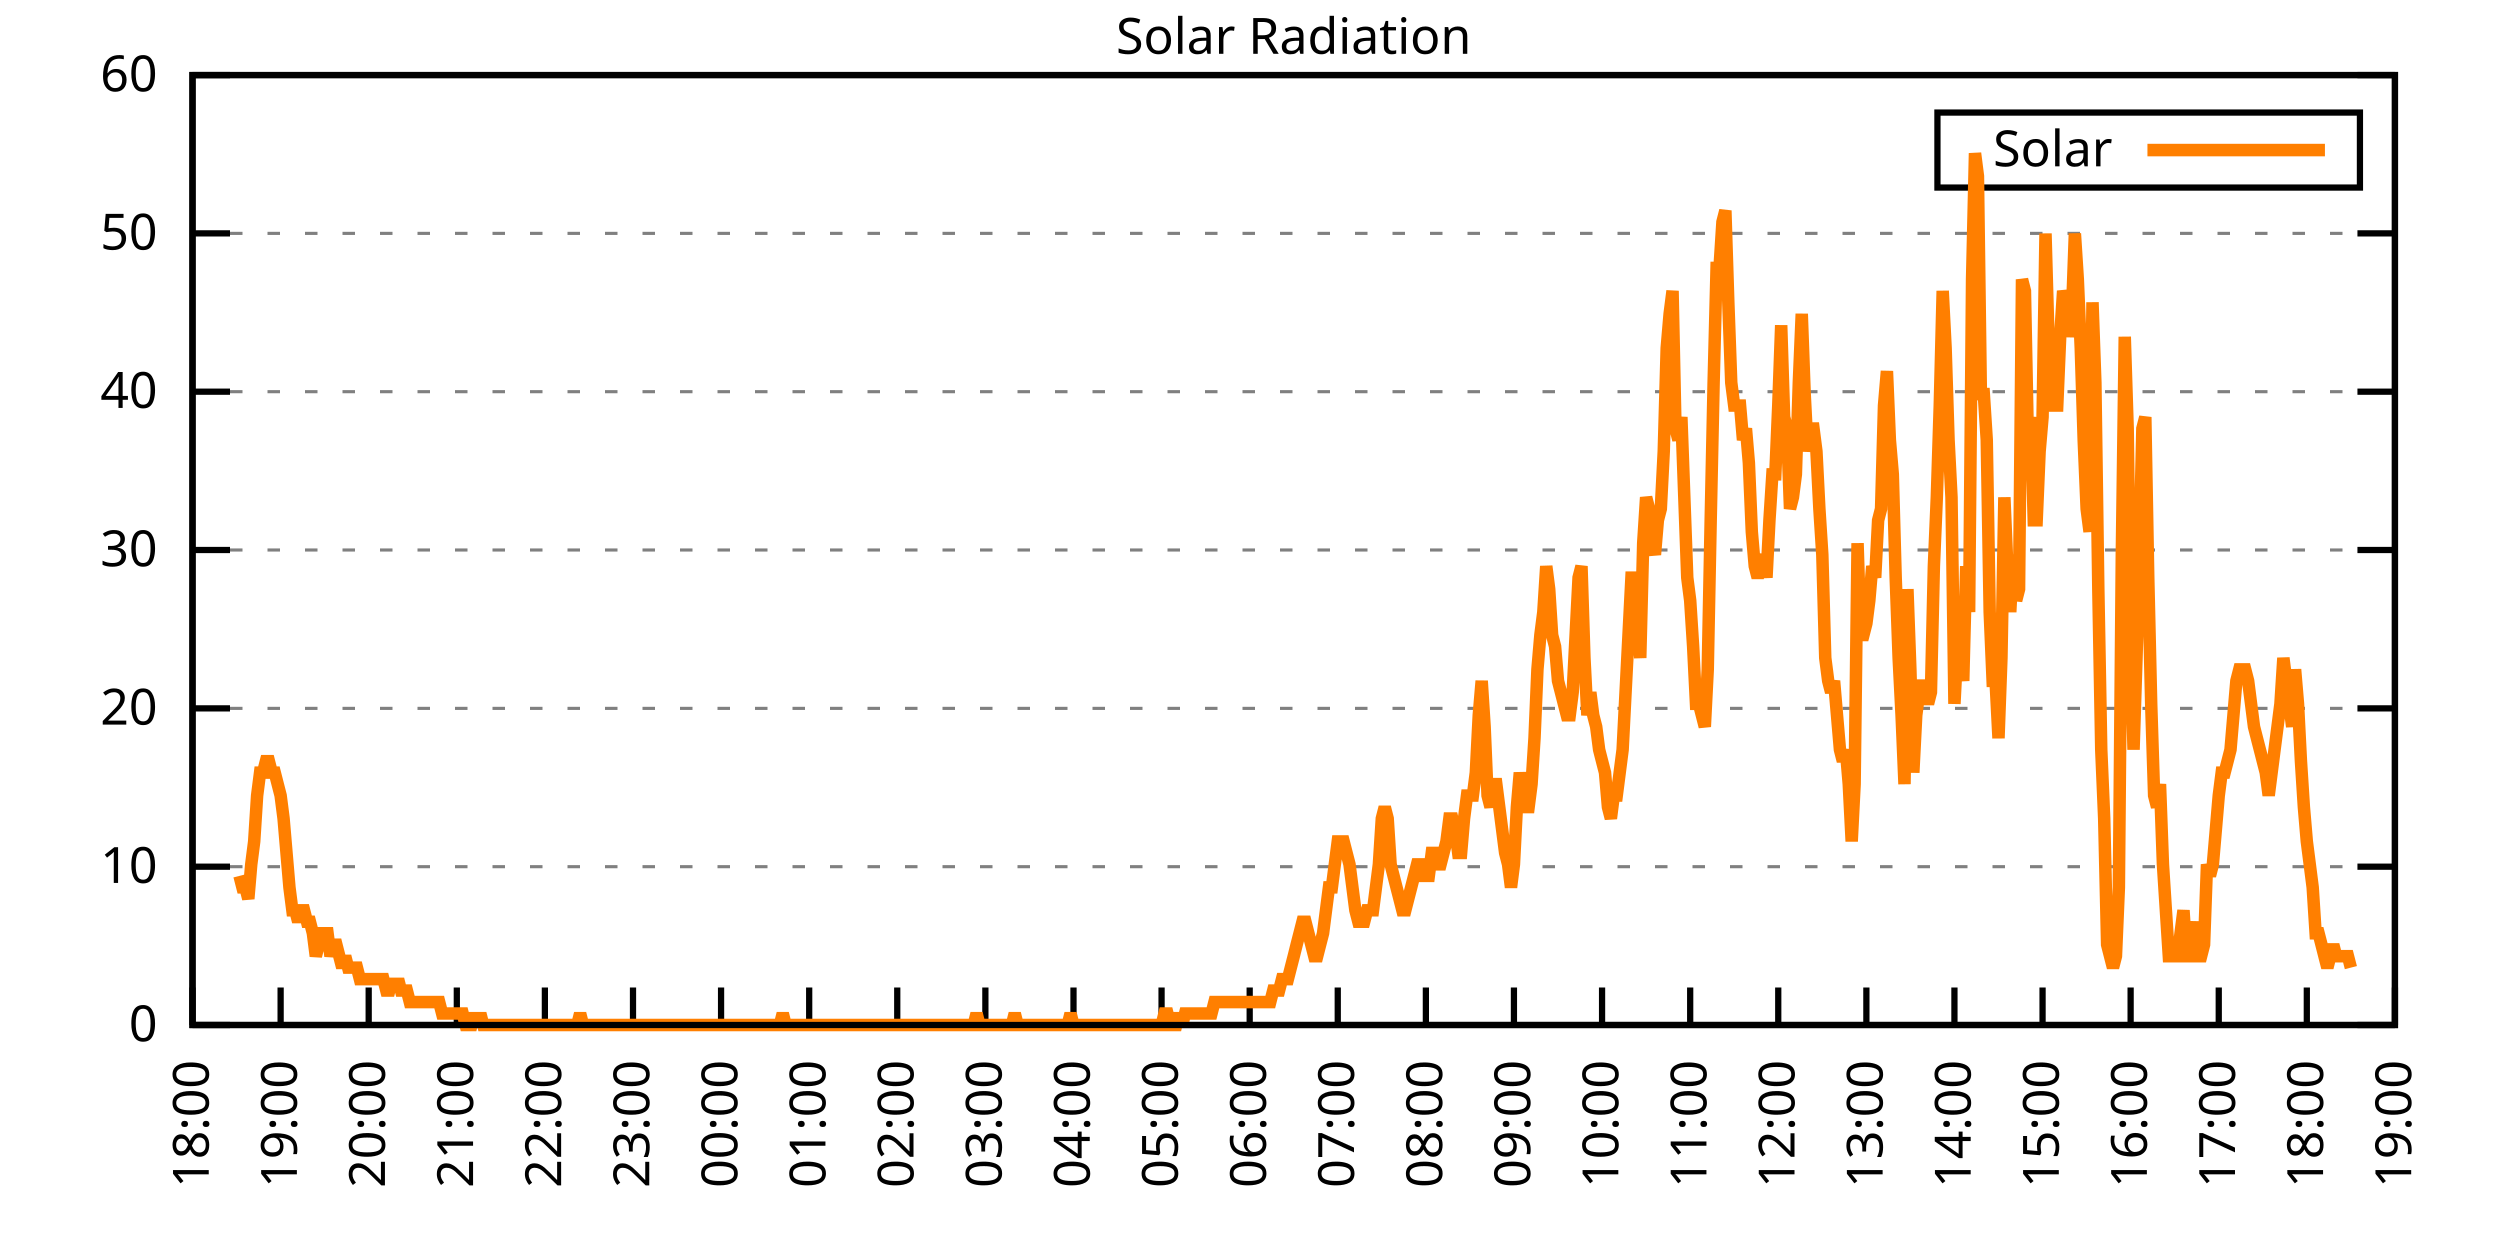
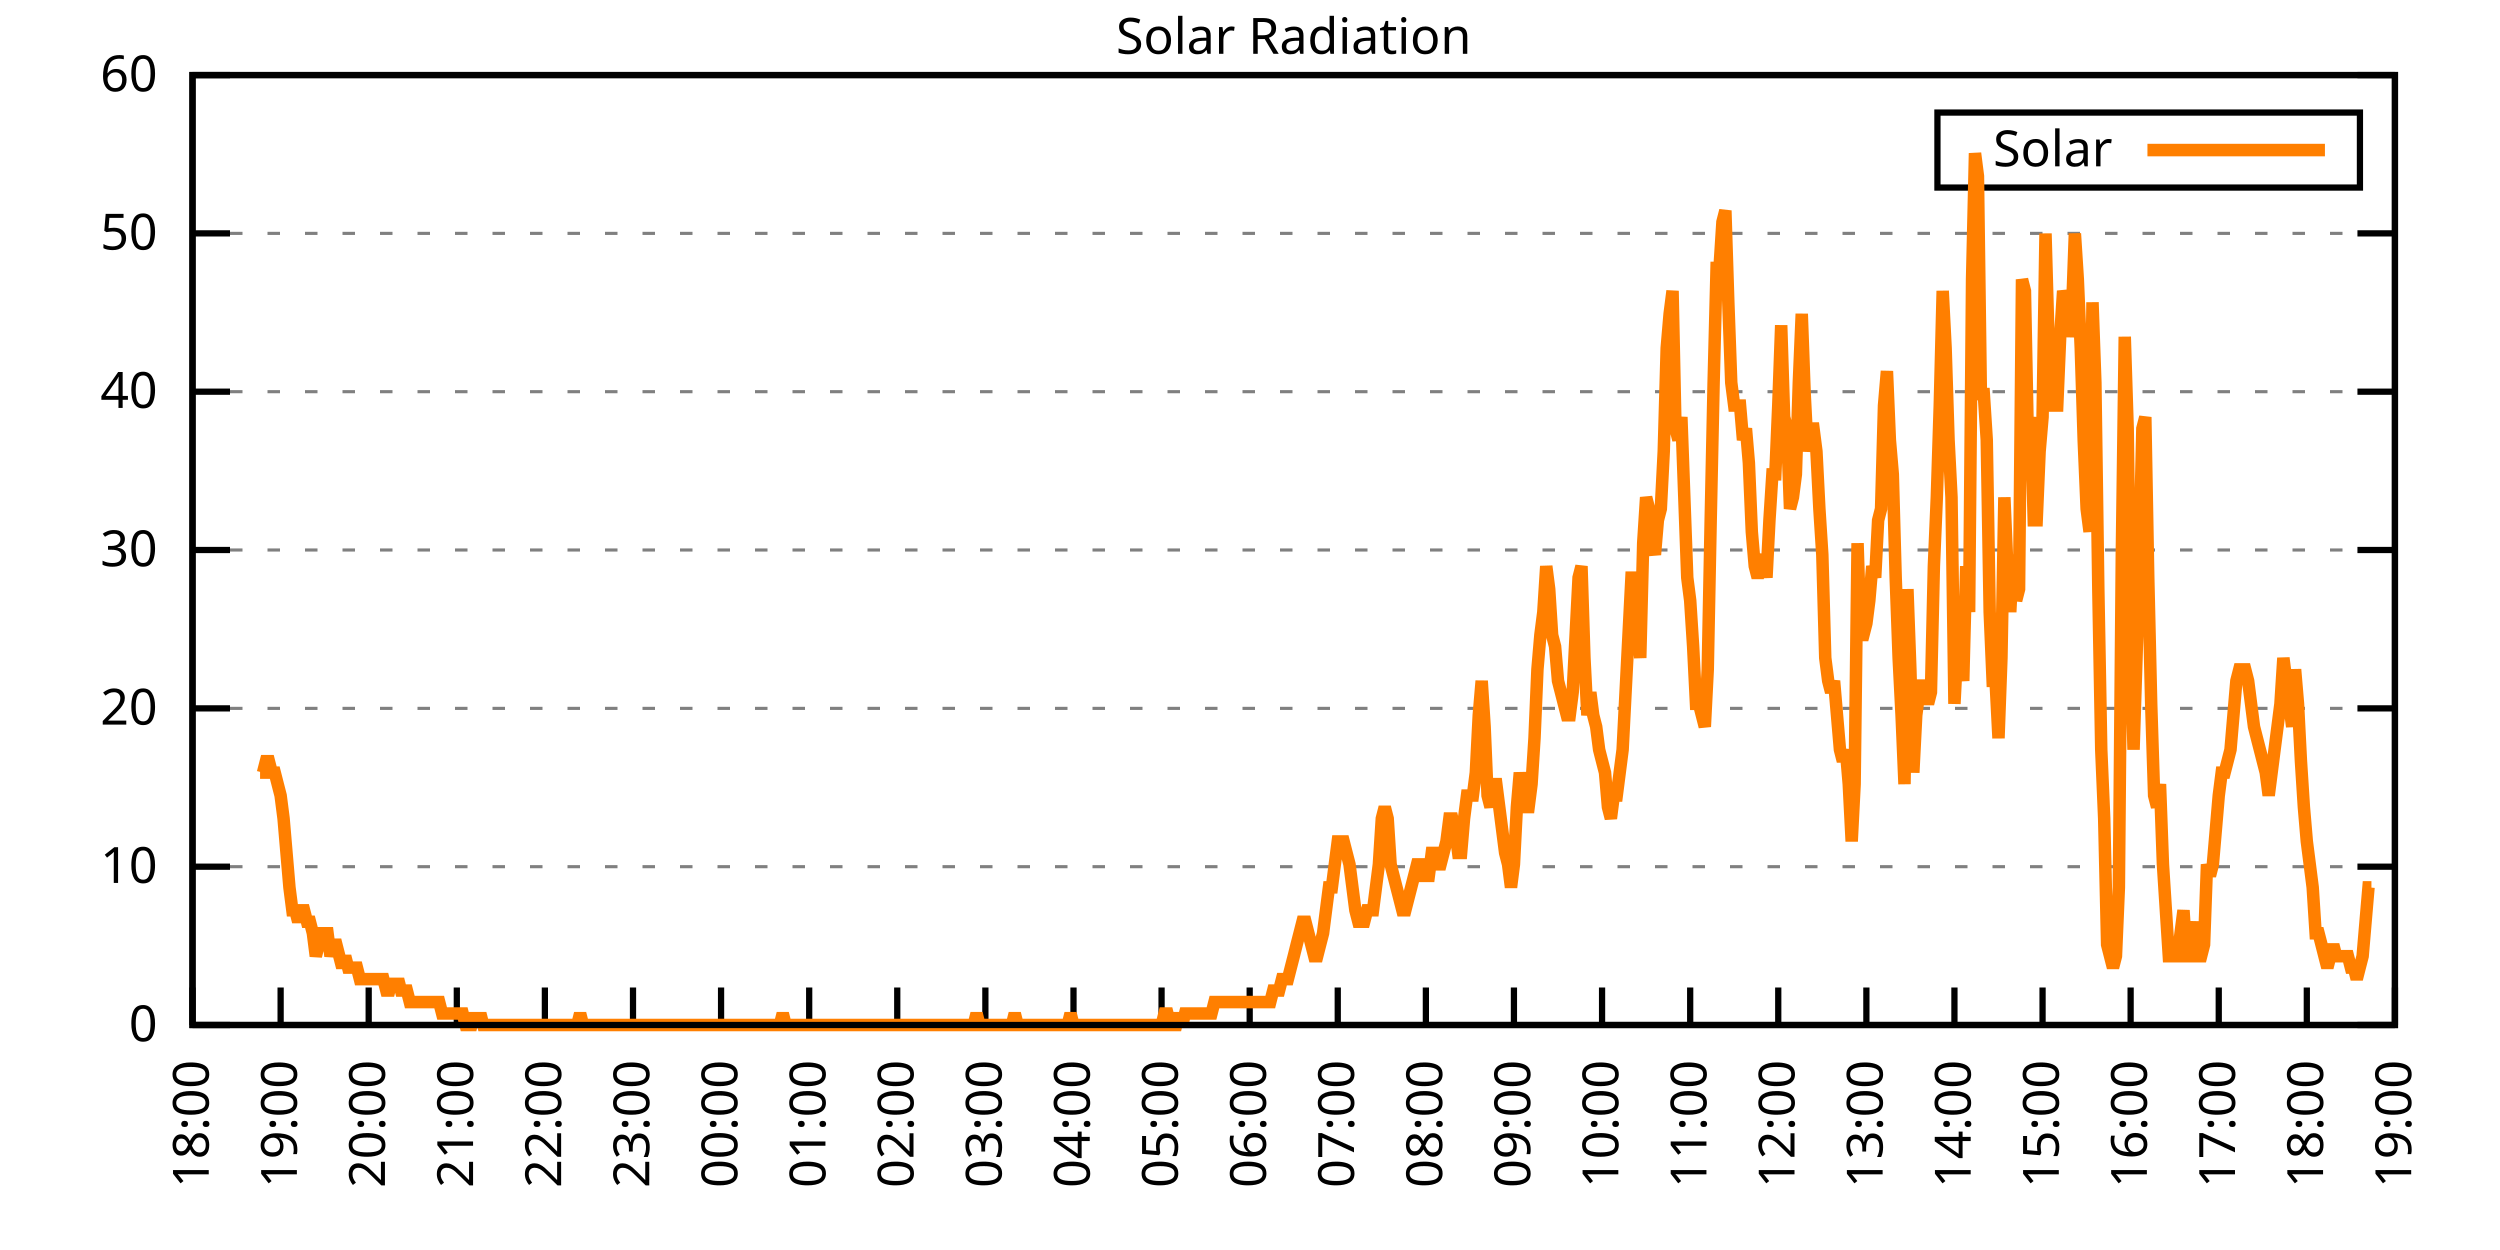
<svg xmlns="http://www.w3.org/2000/svg" xmlns:xlink="http://www.w3.org/1999/xlink" width="400" height="200" viewBox="0 0 400 200">
  <g id="gnuplot_canvas">
    <rect x="0" y="0" width="400" height="200" fill="none" />
    <defs>
      <circle id="gpDot" r="0.5" stroke-width="0.5" stroke="currentColor" />
      <path id="gpPt0" stroke-width="0.333" stroke="currentColor" d="M-1,0 h2 M0,-1 v2" />
      <path id="gpPt1" stroke-width="0.333" stroke="currentColor" d="M-1,-1 L1,1 M1,-1 L-1,1" />
      <path id="gpPt2" stroke-width="0.333" stroke="currentColor" d="M-1,0 L1,0 M0,-1 L0,1 M-1,-1 L1,1 M-1,1 L1,-1" />
      <rect id="gpPt3" stroke-width="0.333" stroke="currentColor" x="-1" y="-1" width="2" height="2" />
      <rect id="gpPt4" stroke-width="0.333" stroke="currentColor" fill="currentColor" x="-1" y="-1" width="2" height="2" />
      <circle id="gpPt5" stroke-width="0.333" stroke="currentColor" cx="0" cy="0" r="1" />
      <use xlink:href="#gpPt5" id="gpPt6" fill="currentColor" stroke="none" />
      <path id="gpPt7" stroke-width="0.333" stroke="currentColor" d="M0,-1.33 L-1.33,0.67 L1.33,0.67 z" />
      <use xlink:href="#gpPt7" id="gpPt8" fill="currentColor" stroke="none" />
      <use xlink:href="#gpPt7" id="gpPt9" stroke="currentColor" transform="rotate(180)" />
      <use xlink:href="#gpPt9" id="gpPt10" fill="currentColor" stroke="none" />
      <use xlink:href="#gpPt3" id="gpPt11" stroke="currentColor" transform="rotate(45)" />
      <use xlink:href="#gpPt11" id="gpPt12" fill="currentColor" stroke="none" />
      <path id="gpPt13" stroke-width="0.333" stroke="currentColor" d="M0,1.330 L1.265,0.411 L0.782,-1.067 L-0.782,-1.076 L-1.265,0.411 z" />
      <use xlink:href="#gpPt13" id="gpPt14" fill="currentColor" stroke="none" />
      <filter id="textbox" filterUnits="objectBoundingBox" x="0" y="0" height="1" width="1">
        <feFlood flood-color="white" flood-opacity="1" result="bgnd" />
        <feComposite in="SourceGraphic" in2="bgnd" operator="atop" />
      </filter>
      <filter id="greybox" filterUnits="objectBoundingBox" x="0" y="0" height="1" width="1">
        <feFlood flood-color="lightgrey" flood-opacity="1" result="grey" />
        <feComposite in="SourceGraphic" in2="grey" operator="atop" />
      </filter>
    </defs>
    <g fill="none" color="white" stroke="currentColor" stroke-width="1.00" stroke-linecap="butt" stroke-linejoin="miter">
</g>
    <g fill="none" color="black" stroke="currentColor" stroke-width="1.00" stroke-linecap="butt" stroke-linejoin="miter">
      <g stroke="none" shape-rendering="crispEdges">
        <polygon fill="rgb(255, 255, 255)" points="30.80,164.00 383.18,164.00 383.18,12.02 30.80,12.02 " />
      </g>
    </g>
    <g fill="none" color="black" stroke="currentColor" stroke-width="1.00" stroke-linecap="butt" stroke-linejoin="miter">
</g>
    <g fill="none" color="black" stroke="black" stroke-width="0.50" stroke-linecap="butt" stroke-linejoin="miter">
</g>
    <g fill="none" color="gray" stroke="currentColor" stroke-width="0.50" stroke-linecap="butt" stroke-linejoin="miter">
      <path stroke="gray" stroke-dasharray="2,4" class="gridline" d="M30.80,164.00 L383.19,164.00  " />
    </g>
    <g fill="none" color="gray" stroke="gray" stroke-width="1.00" stroke-linecap="butt" stroke-linejoin="miter">
</g>
    <g fill="none" color="black" stroke="currentColor" stroke-width="1.00" stroke-linecap="butt" stroke-linejoin="miter">
      <path stroke="black" d="M30.80,164.00 L36.80,164.00 M383.19,164.00 L377.19,164.00  " />
      <g transform="translate(25.20,166.60)" stroke="none" fill="black" font-family="Sans" font-size="8.00" text-anchor="end">
        <text>
          <tspan font-family="Sans"> 0</tspan>
        </text>
      </g>
    </g>
    <g fill="none" color="black" stroke="currentColor" stroke-width="1.00" stroke-linecap="butt" stroke-linejoin="miter">
</g>
    <g fill="none" color="black" stroke="black" stroke-width="0.50" stroke-linecap="butt" stroke-linejoin="miter">
</g>
    <g fill="none" color="gray" stroke="currentColor" stroke-width="0.50" stroke-linecap="butt" stroke-linejoin="miter">
      <path stroke="gray" stroke-dasharray="2,4" class="gridline" d="M30.80,138.67 L383.19,138.67  " />
    </g>
    <g fill="none" color="gray" stroke="gray" stroke-width="1.00" stroke-linecap="butt" stroke-linejoin="miter">
</g>
    <g fill="none" color="black" stroke="currentColor" stroke-width="1.00" stroke-linecap="butt" stroke-linejoin="miter">
      <path stroke="black" d="M30.80,138.67 L36.80,138.67 M383.19,138.67 L377.19,138.67  " />
      <g transform="translate(25.20,141.27)" stroke="none" fill="black" font-family="Sans" font-size="8.00" text-anchor="end">
        <text>
          <tspan font-family="Sans"> 10</tspan>
        </text>
      </g>
    </g>
    <g fill="none" color="black" stroke="currentColor" stroke-width="1.00" stroke-linecap="butt" stroke-linejoin="miter">
</g>
    <g fill="none" color="black" stroke="black" stroke-width="0.50" stroke-linecap="butt" stroke-linejoin="miter">
</g>
    <g fill="none" color="gray" stroke="currentColor" stroke-width="0.50" stroke-linecap="butt" stroke-linejoin="miter">
      <path stroke="gray" stroke-dasharray="2,4" class="gridline" d="M30.80,113.34 L383.19,113.34  " />
    </g>
    <g fill="none" color="gray" stroke="gray" stroke-width="1.00" stroke-linecap="butt" stroke-linejoin="miter">
</g>
    <g fill="none" color="black" stroke="currentColor" stroke-width="1.00" stroke-linecap="butt" stroke-linejoin="miter">
      <path stroke="black" d="M30.80,113.34 L36.80,113.34 M383.19,113.34 L377.19,113.34  " />
      <g transform="translate(25.20,115.94)" stroke="none" fill="black" font-family="Sans" font-size="8.00" text-anchor="end">
        <text>
          <tspan font-family="Sans"> 20</tspan>
        </text>
      </g>
    </g>
    <g fill="none" color="black" stroke="currentColor" stroke-width="1.00" stroke-linecap="butt" stroke-linejoin="miter">
</g>
    <g fill="none" color="black" stroke="black" stroke-width="0.50" stroke-linecap="butt" stroke-linejoin="miter">
</g>
    <g fill="none" color="gray" stroke="currentColor" stroke-width="0.50" stroke-linecap="butt" stroke-linejoin="miter">
      <path stroke="gray" stroke-dasharray="2,4" class="gridline" d="M30.80,88.00 L383.19,88.00  " />
    </g>
    <g fill="none" color="gray" stroke="gray" stroke-width="1.00" stroke-linecap="butt" stroke-linejoin="miter">
</g>
    <g fill="none" color="black" stroke="currentColor" stroke-width="1.00" stroke-linecap="butt" stroke-linejoin="miter">
      <path stroke="black" d="M30.80,88.00 L36.80,88.00 M383.19,88.00 L377.19,88.00  " />
      <g transform="translate(25.20,90.60)" stroke="none" fill="black" font-family="Sans" font-size="8.00" text-anchor="end">
        <text>
          <tspan font-family="Sans"> 30</tspan>
        </text>
      </g>
    </g>
    <g fill="none" color="black" stroke="currentColor" stroke-width="1.00" stroke-linecap="butt" stroke-linejoin="miter">
</g>
    <g fill="none" color="black" stroke="black" stroke-width="0.50" stroke-linecap="butt" stroke-linejoin="miter">
</g>
    <g fill="none" color="gray" stroke="currentColor" stroke-width="0.50" stroke-linecap="butt" stroke-linejoin="miter">
      <path stroke="gray" stroke-dasharray="2,4" class="gridline" d="M30.80,62.67 L383.19,62.67  " />
    </g>
    <g fill="none" color="gray" stroke="gray" stroke-width="1.00" stroke-linecap="butt" stroke-linejoin="miter">
</g>
    <g fill="none" color="black" stroke="currentColor" stroke-width="1.00" stroke-linecap="butt" stroke-linejoin="miter">
      <path stroke="black" d="M30.80,62.67 L36.80,62.67 M383.19,62.67 L377.19,62.67  " />
      <g transform="translate(25.20,65.27)" stroke="none" fill="black" font-family="Sans" font-size="8.00" text-anchor="end">
        <text>
          <tspan font-family="Sans"> 40</tspan>
        </text>
      </g>
    </g>
    <g fill="none" color="black" stroke="currentColor" stroke-width="1.00" stroke-linecap="butt" stroke-linejoin="miter">
</g>
    <g fill="none" color="black" stroke="black" stroke-width="0.50" stroke-linecap="butt" stroke-linejoin="miter">
</g>
    <g fill="none" color="gray" stroke="currentColor" stroke-width="0.50" stroke-linecap="butt" stroke-linejoin="miter">
      <path stroke="gray" stroke-dasharray="2,4" class="gridline" d="M30.80,37.34 L383.19,37.34  " />
    </g>
    <g fill="none" color="gray" stroke="gray" stroke-width="1.00" stroke-linecap="butt" stroke-linejoin="miter">
</g>
    <g fill="none" color="black" stroke="currentColor" stroke-width="1.00" stroke-linecap="butt" stroke-linejoin="miter">
      <path stroke="black" d="M30.80,37.34 L36.80,37.34 M383.19,37.34 L377.19,37.34  " />
      <g transform="translate(25.20,39.94)" stroke="none" fill="black" font-family="Sans" font-size="8.00" text-anchor="end">
        <text>
          <tspan font-family="Sans"> 50</tspan>
        </text>
      </g>
    </g>
    <g fill="none" color="black" stroke="currentColor" stroke-width="1.00" stroke-linecap="butt" stroke-linejoin="miter">
</g>
    <g fill="none" color="black" stroke="black" stroke-width="0.50" stroke-linecap="butt" stroke-linejoin="miter">
</g>
    <g fill="none" color="gray" stroke="currentColor" stroke-width="0.50" stroke-linecap="butt" stroke-linejoin="miter">
      <path stroke="gray" stroke-dasharray="2,4" class="gridline" d="M30.80,12.01 L383.19,12.01  " />
    </g>
    <g fill="none" color="gray" stroke="gray" stroke-width="1.00" stroke-linecap="butt" stroke-linejoin="miter">
</g>
    <g fill="none" color="black" stroke="currentColor" stroke-width="1.00" stroke-linecap="butt" stroke-linejoin="miter">
      <path stroke="black" d="M30.80,12.01 L36.80,12.01 M383.19,12.01 L377.19,12.01  " />
      <g transform="translate(25.20,14.61)" stroke="none" fill="black" font-family="Sans" font-size="8.00" text-anchor="end">
        <text>
          <tspan font-family="Sans"> 60</tspan>
        </text>
      </g>
    </g>
    <g fill="none" color="black" stroke="currentColor" stroke-width="1.00" stroke-linecap="butt" stroke-linejoin="miter">
      <path stroke="black" d="M30.80,164.00 L30.80,158.00  " />
      <g transform="translate(33.40,169.60) rotate(270.00)" stroke="none" fill="black" font-family="Sans" font-size="8.00" text-anchor="end">
        <text>
          <tspan font-family="Sans">18:00</tspan>
        </text>
      </g>
    </g>
    <g fill="none" color="black" stroke="currentColor" stroke-width="1.00" stroke-linecap="butt" stroke-linejoin="miter">
      <path stroke="black" d="M44.90,164.00 L44.90,158.00  " />
      <g transform="translate(47.50,169.60) rotate(270.00)" stroke="none" fill="black" font-family="Sans" font-size="8.00" text-anchor="end">
        <text>
          <tspan font-family="Sans">19:00</tspan>
        </text>
      </g>
    </g>
    <g fill="none" color="black" stroke="currentColor" stroke-width="1.00" stroke-linecap="butt" stroke-linejoin="miter">
      <path stroke="black" d="M58.99,164.00 L58.99,158.00  " />
      <g transform="translate(61.59,169.60) rotate(270.00)" stroke="none" fill="black" font-family="Sans" font-size="8.00" text-anchor="end">
        <text>
          <tspan font-family="Sans">20:00</tspan>
        </text>
      </g>
    </g>
    <g fill="none" color="black" stroke="currentColor" stroke-width="1.00" stroke-linecap="butt" stroke-linejoin="miter">
      <path stroke="black" d="M73.09,164.00 L73.09,158.00  " />
      <g transform="translate(75.69,169.60) rotate(270.00)" stroke="none" fill="black" font-family="Sans" font-size="8.00" text-anchor="end">
        <text>
          <tspan font-family="Sans">21:00</tspan>
        </text>
      </g>
    </g>
    <g fill="none" color="black" stroke="currentColor" stroke-width="1.00" stroke-linecap="butt" stroke-linejoin="miter">
      <path stroke="black" d="M87.18,164.00 L87.18,158.00  " />
      <g transform="translate(89.78,169.60) rotate(270.00)" stroke="none" fill="black" font-family="Sans" font-size="8.00" text-anchor="end">
        <text>
          <tspan font-family="Sans">22:00</tspan>
        </text>
      </g>
    </g>
    <g fill="none" color="black" stroke="currentColor" stroke-width="1.00" stroke-linecap="butt" stroke-linejoin="miter">
      <path stroke="black" d="M101.28,164.00 L101.28,158.00  " />
      <g transform="translate(103.88,169.60) rotate(270.00)" stroke="none" fill="black" font-family="Sans" font-size="8.00" text-anchor="end">
        <text>
          <tspan font-family="Sans">23:00</tspan>
        </text>
      </g>
    </g>
    <g fill="none" color="black" stroke="currentColor" stroke-width="1.00" stroke-linecap="butt" stroke-linejoin="miter">
      <path stroke="black" d="M115.37,164.00 L115.37,158.00  " />
      <g transform="translate(117.97,169.60) rotate(270.00)" stroke="none" fill="black" font-family="Sans" font-size="8.00" text-anchor="end">
        <text>
          <tspan font-family="Sans">00:00</tspan>
        </text>
      </g>
    </g>
    <g fill="none" color="black" stroke="currentColor" stroke-width="1.00" stroke-linecap="butt" stroke-linejoin="miter">
      <path stroke="black" d="M129.47,164.00 L129.47,158.00  " />
      <g transform="translate(132.07,169.60) rotate(270.00)" stroke="none" fill="black" font-family="Sans" font-size="8.00" text-anchor="end">
        <text>
          <tspan font-family="Sans">01:00</tspan>
        </text>
      </g>
    </g>
    <g fill="none" color="black" stroke="currentColor" stroke-width="1.00" stroke-linecap="butt" stroke-linejoin="miter">
      <path stroke="black" d="M143.56,164.00 L143.56,158.00  " />
      <g transform="translate(146.16,169.60) rotate(270.00)" stroke="none" fill="black" font-family="Sans" font-size="8.00" text-anchor="end">
        <text>
          <tspan font-family="Sans">02:00</tspan>
        </text>
      </g>
    </g>
    <g fill="none" color="black" stroke="currentColor" stroke-width="1.00" stroke-linecap="butt" stroke-linejoin="miter">
      <path stroke="black" d="M157.66,164.00 L157.66,158.00  " />
      <g transform="translate(160.26,169.60) rotate(270.00)" stroke="none" fill="black" font-family="Sans" font-size="8.00" text-anchor="end">
        <text>
          <tspan font-family="Sans">03:00</tspan>
        </text>
      </g>
    </g>
    <g fill="none" color="black" stroke="currentColor" stroke-width="1.00" stroke-linecap="butt" stroke-linejoin="miter">
      <path stroke="black" d="M171.76,164.00 L171.76,158.00  " />
      <g transform="translate(174.36,169.60) rotate(270.00)" stroke="none" fill="black" font-family="Sans" font-size="8.00" text-anchor="end">
        <text>
          <tspan font-family="Sans">04:00</tspan>
        </text>
      </g>
    </g>
    <g fill="none" color="black" stroke="currentColor" stroke-width="1.00" stroke-linecap="butt" stroke-linejoin="miter">
      <path stroke="black" d="M185.85,164.00 L185.85,158.00  " />
      <g transform="translate(188.45,169.60) rotate(270.00)" stroke="none" fill="black" font-family="Sans" font-size="8.00" text-anchor="end">
        <text>
          <tspan font-family="Sans">05:00</tspan>
        </text>
      </g>
    </g>
    <g fill="none" color="black" stroke="currentColor" stroke-width="1.00" stroke-linecap="butt" stroke-linejoin="miter">
      <path stroke="black" d="M199.95,164.00 L199.95,158.00  " />
      <g transform="translate(202.55,169.60) rotate(270.00)" stroke="none" fill="black" font-family="Sans" font-size="8.00" text-anchor="end">
        <text>
          <tspan font-family="Sans">06:00</tspan>
        </text>
      </g>
    </g>
    <g fill="none" color="black" stroke="currentColor" stroke-width="1.00" stroke-linecap="butt" stroke-linejoin="miter">
      <path stroke="black" d="M214.04,164.00 L214.04,158.00  " />
      <g transform="translate(216.64,169.60) rotate(270.00)" stroke="none" fill="black" font-family="Sans" font-size="8.00" text-anchor="end">
        <text>
          <tspan font-family="Sans">07:00</tspan>
        </text>
      </g>
    </g>
    <g fill="none" color="black" stroke="currentColor" stroke-width="1.00" stroke-linecap="butt" stroke-linejoin="miter">
      <path stroke="black" d="M228.14,164.00 L228.14,158.00  " />
      <g transform="translate(230.74,169.60) rotate(270.00)" stroke="none" fill="black" font-family="Sans" font-size="8.00" text-anchor="end">
        <text>
          <tspan font-family="Sans">08:00</tspan>
        </text>
      </g>
    </g>
    <g fill="none" color="black" stroke="currentColor" stroke-width="1.00" stroke-linecap="butt" stroke-linejoin="miter">
      <path stroke="black" d="M242.23,164.00 L242.23,158.00  " />
      <g transform="translate(244.83,169.60) rotate(270.00)" stroke="none" fill="black" font-family="Sans" font-size="8.00" text-anchor="end">
        <text>
          <tspan font-family="Sans">09:00</tspan>
        </text>
      </g>
    </g>
    <g fill="none" color="black" stroke="currentColor" stroke-width="1.00" stroke-linecap="butt" stroke-linejoin="miter">
      <path stroke="black" d="M256.33,164.00 L256.33,158.00  " />
      <g transform="translate(258.93,169.60) rotate(270.00)" stroke="none" fill="black" font-family="Sans" font-size="8.00" text-anchor="end">
        <text>
          <tspan font-family="Sans">10:00</tspan>
        </text>
      </g>
    </g>
    <g fill="none" color="black" stroke="currentColor" stroke-width="1.00" stroke-linecap="butt" stroke-linejoin="miter">
      <path stroke="black" d="M270.43,164.00 L270.43,158.00  " />
      <g transform="translate(273.03,169.60) rotate(270.00)" stroke="none" fill="black" font-family="Sans" font-size="8.00" text-anchor="end">
        <text>
          <tspan font-family="Sans">11:00</tspan>
        </text>
      </g>
    </g>
    <g fill="none" color="black" stroke="currentColor" stroke-width="1.00" stroke-linecap="butt" stroke-linejoin="miter">
      <path stroke="black" d="M284.52,164.00 L284.52,158.00  " />
      <g transform="translate(287.12,169.60) rotate(270.00)" stroke="none" fill="black" font-family="Sans" font-size="8.00" text-anchor="end">
        <text>
          <tspan font-family="Sans">12:00</tspan>
        </text>
      </g>
    </g>
    <g fill="none" color="black" stroke="currentColor" stroke-width="1.00" stroke-linecap="butt" stroke-linejoin="miter">
      <path stroke="black" d="M298.62,164.00 L298.62,158.00  " />
      <g transform="translate(301.22,169.60) rotate(270.00)" stroke="none" fill="black" font-family="Sans" font-size="8.00" text-anchor="end">
        <text>
          <tspan font-family="Sans">13:00</tspan>
        </text>
      </g>
    </g>
    <g fill="none" color="black" stroke="currentColor" stroke-width="1.00" stroke-linecap="butt" stroke-linejoin="miter">
      <path stroke="black" d="M312.71,164.00 L312.71,158.00  " />
      <g transform="translate(315.31,169.60) rotate(270.00)" stroke="none" fill="black" font-family="Sans" font-size="8.00" text-anchor="end">
        <text>
          <tspan font-family="Sans">14:00</tspan>
        </text>
      </g>
    </g>
    <g fill="none" color="black" stroke="currentColor" stroke-width="1.00" stroke-linecap="butt" stroke-linejoin="miter">
      <path stroke="black" d="M326.81,164.00 L326.81,158.00  " />
      <g transform="translate(329.41,169.60) rotate(270.00)" stroke="none" fill="black" font-family="Sans" font-size="8.00" text-anchor="end">
        <text>
          <tspan font-family="Sans">15:00</tspan>
        </text>
      </g>
    </g>
    <g fill="none" color="black" stroke="currentColor" stroke-width="1.00" stroke-linecap="butt" stroke-linejoin="miter">
      <path stroke="black" d="M340.90,164.00 L340.90,158.00  " />
      <g transform="translate(343.50,169.60) rotate(270.00)" stroke="none" fill="black" font-family="Sans" font-size="8.00" text-anchor="end">
        <text>
          <tspan font-family="Sans">16:00</tspan>
        </text>
      </g>
    </g>
    <g fill="none" color="black" stroke="currentColor" stroke-width="1.00" stroke-linecap="butt" stroke-linejoin="miter">
      <path stroke="black" d="M355.00,164.00 L355.00,158.00  " />
      <g transform="translate(357.60,169.60) rotate(270.00)" stroke="none" fill="black" font-family="Sans" font-size="8.00" text-anchor="end">
        <text>
          <tspan font-family="Sans">17:00</tspan>
        </text>
      </g>
    </g>
    <g fill="none" color="black" stroke="currentColor" stroke-width="1.00" stroke-linecap="butt" stroke-linejoin="miter">
      <path stroke="black" d="M369.09,164.00 L369.09,158.00  " />
      <g transform="translate(371.69,169.60) rotate(270.00)" stroke="none" fill="black" font-family="Sans" font-size="8.00" text-anchor="end">
        <text>
          <tspan font-family="Sans">18:00</tspan>
        </text>
      </g>
    </g>
    <g fill="none" color="black" stroke="currentColor" stroke-width="1.00" stroke-linecap="butt" stroke-linejoin="miter">
      <path stroke="black" d="M383.19,164.00 L383.19,158.00  " />
      <g transform="translate(385.79,169.60) rotate(270.00)" stroke="none" fill="black" font-family="Sans" font-size="8.00" text-anchor="end">
        <text>
          <tspan font-family="Sans">19:00</tspan>
        </text>
      </g>
    </g>
    <g fill="none" color="black" stroke="currentColor" stroke-width="1.00" stroke-linecap="butt" stroke-linejoin="miter">
</g>
    <g fill="none" color="black" stroke="currentColor" stroke-width="1.00" stroke-linecap="butt" stroke-linejoin="miter">
      <path stroke="black" d="M30.80,12.01 L30.80,164.00 L383.19,164.00 L383.19,12.01 L30.80,12.01 Z  " />
    </g>
    <g fill="none" color="black" stroke="currentColor" stroke-width="1.00" stroke-linecap="butt" stroke-linejoin="miter">
</g>
    <g fill="none" color="black" stroke="currentColor" stroke-width="1.00" stroke-linecap="butt" stroke-linejoin="miter">
      <path stroke="black" d="M309.99,30.01 L309.99,18.01 L377.59,18.01 L377.59,30.01 L309.99,30.01 Z  " />
    </g>
    <g id="Solar_Radiation_plot_1">
      <g fill="none" color="white" stroke="black" stroke-width="2.00" stroke-linecap="butt" stroke-linejoin="miter">
</g>
      <g fill="none" color="black" stroke="currentColor" stroke-width="2.00" stroke-linecap="butt" stroke-linejoin="miter">
        <g transform="translate(337.99,26.61)" stroke="none" fill="black" font-family="Sans" font-size="8.00" text-anchor="end">
          <text>
            <tspan font-family="Sans">Solar</tspan>
          </text>
        </g>
      </g>
      <g fill="none" color="black" stroke="currentColor" stroke-width="2.00" stroke-linecap="butt" stroke-linejoin="miter">
-         <path stroke="rgb(255, 127,   0)" d="M343.59,24.01 L371.99,24.01 M38.32,140.14 L38.79,141.98 L39.26,141.98 L39.73,143.81 L40.20,138.30 L40.67,134.63   L41.14,127.29 L41.61,123.62 L42.08,123.62 L42.55,121.79 L43.02,121.79 L43.49,123.62 L43.96,123.62 L44.43,125.46   L44.90,127.29 L45.37,130.96 L45.84,136.47 L46.31,141.98 L46.78,145.65 L47.24,145.65 L47.71,147.48 L48.18,145.65   L48.65,145.65 L49.12,147.48 L49.59,147.48 L50.06,149.32 L50.53,152.99 L51.00,151.15 L51.47,149.32 L51.94,149.32   L52.41,149.32 L52.88,152.99 L53.35,151.15 L53.82,151.15 L54.29,152.99 L54.76,154.82 L55.23,152.99 L55.70,154.82   L56.17,154.82 L56.64,154.82 L57.11,154.82 L57.58,156.66 L58.05,156.66 L58.52,156.66 L58.99,156.66 L59.46,156.66   L59.93,156.66 L60.40,156.66 L60.87,156.66 L61.34,156.66 L61.81,158.49 L62.28,158.49 L62.75,156.66 L63.22,158.49   L63.69,156.66 L64.16,158.49 L64.63,158.49 L65.10,158.49 L65.57,160.33 L66.04,160.33 L66.51,160.33 L66.98,160.33   L67.45,160.33 L67.92,160.33 L68.39,160.33 L68.86,160.33 L69.33,160.33 L69.80,160.33 L70.27,160.33 L70.74,162.16   L71.21,162.16 L71.68,162.16 L72.15,162.16 L72.62,162.16 L73.09,162.16 L73.56,162.16 L74.03,162.16 L74.50,164.00   L74.97,164.00 L75.44,164.00 L75.91,162.16 L76.38,164.00 L76.85,162.16 L77.32,164.00 L77.79,164.00 L78.26,164.00   L78.73,164.00 L79.19,164.00 L79.66,164.00 L80.13,164.00 L80.60,164.00 L81.07,164.00 L81.54,164.00 L82.01,164.00   L82.48,164.00 L82.95,164.00 L83.42,164.00 L83.89,164.00 L84.36,164.00 L84.83,164.00 L85.30,164.00 L85.77,164.00   L86.24,164.00 L86.71,164.00 L87.18,164.00 L87.65,164.00 L88.12,164.00 L88.59,164.00 L89.06,164.00 L89.53,164.00   L90.00,164.00 L90.47,164.00 L90.94,164.00 L91.41,164.00 L91.88,164.00 L92.35,164.00 L92.82,162.16 L93.29,164.00   L93.76,164.00 L94.23,164.00 L94.70,164.00 L95.17,164.00 L95.64,164.00 L96.11,164.00 L96.58,164.00 L97.05,164.00   L97.52,164.00 L97.99,164.00 L98.46,164.00 L98.93,164.00 L99.40,164.00 L99.87,164.00 L100.34,164.00 L100.81,164.00   L101.28,164.00 L101.75,164.00 L102.22,164.00 L102.69,164.00 L103.16,164.00 L103.63,164.00 L104.10,164.00 L104.57,164.00   L105.04,164.00 L105.51,164.00 L105.98,164.00 L106.45,164.00 L106.92,164.00 L107.39,164.00 L107.86,164.00 L108.33,164.00   L108.80,164.00 L109.27,164.00 L109.74,164.00 L110.21,164.00 L110.68,164.00 L111.14,164.00 L111.61,164.00 L112.08,164.00   L112.55,164.00 L113.02,164.00 L113.49,164.00 L113.96,164.00 L114.43,164.00 L114.90,164.00 L115.37,164.00 L115.84,164.00   L116.31,164.00 L116.78,164.00 L117.25,164.00 L117.72,164.00 L118.19,164.00 L118.66,164.00 L119.13,164.00 L119.60,164.00   L120.07,164.00 L120.54,164.00 L121.01,164.00 L121.48,164.00 L121.95,164.00 L122.42,164.00 L122.89,164.00 L123.36,164.00   L123.83,164.00 L124.30,164.00 L124.77,164.00 L125.24,162.16 L125.71,164.00 L126.18,164.00 L126.65,164.00 L127.12,164.00   L127.59,164.00 L128.06,164.00 L128.53,164.00 L129.00,164.00 L129.47,164.00 L129.94,164.00 L130.41,164.00 L130.88,164.00   L131.35,164.00 L131.82,164.00 L132.29,164.00 L132.76,164.00 L133.23,164.00 L133.70,164.00 L134.17,164.00 L134.64,164.00   L135.11,164.00 L135.58,164.00 L136.05,164.00 L136.52,164.00 L136.99,164.00 L137.46,164.00 L137.93,164.00 L138.40,164.00   L138.87,164.00 L139.34,164.00 L139.81,164.00 L140.28,164.00 L140.75,164.00 L141.22,164.00 L141.69,164.00 L142.16,164.00   L142.63,164.00 L143.09,164.00 L143.56,164.00 L144.03,164.00 L144.50,164.00 L144.97,164.00 L145.44,164.00 L145.91,164.00   L146.38,164.00 L146.85,164.00 L147.32,164.00 L147.79,164.00 L148.26,164.00 L148.73,164.00 L149.20,164.00 L149.67,164.00   L150.14,164.00 L150.61,164.00 L151.08,164.00 L151.55,164.00 L152.02,164.00 L152.49,164.00 L152.96,164.00 L153.43,164.00   L153.90,164.00 L154.37,164.00 L154.84,164.00 L155.31,164.00 L155.78,164.00 L156.25,162.16 L156.72,164.00 L157.19,164.00   L157.66,164.00 L158.13,164.00 L158.60,164.00 L159.07,164.00 L159.54,164.00 L160.01,164.00 L160.48,164.00 L160.95,164.00   L161.42,164.00 L161.89,164.00 L162.36,162.16 L162.83,164.00 L163.30,164.00 L163.77,164.00 L164.24,164.00 L164.71,164.00   L165.18,164.00 L165.65,164.00 L166.12,164.00 L166.59,164.00 L167.06,164.00 L167.53,164.00 L168.00,164.00 L168.47,164.00   L168.94,164.00 L169.41,164.00 L169.88,164.00 L170.35,164.00 L170.82,164.00 L171.29,162.16 L171.76,164.00 L172.23,164.00   L172.70,164.00 L173.17,164.00 L173.64,164.00 L174.11,164.00 L174.58,164.00 L175.04,164.00 L175.51,164.00 L175.98,164.00   L176.45,164.00 L176.92,164.00 L177.39,164.00 L177.86,164.00 L178.33,164.00 L178.80,164.00 L179.27,164.00 L179.74,164.00   L180.21,164.00 L180.68,164.00 L181.15,164.00 L181.62,164.00 L182.09,164.00 L182.56,164.00 L183.03,164.00 L183.50,164.00   L183.97,164.00 L184.44,164.00 L184.91,164.00 L185.38,164.00 L185.85,164.00 L186.32,162.16 L186.79,162.16 L187.26,164.00   L187.73,164.00 L188.20,164.00 L188.67,162.16 L189.14,164.00 L189.61,162.16 L190.08,162.16 L190.55,162.16 L191.02,162.16   L191.49,162.16 L191.96,162.16 L192.43,162.16 L192.90,162.16 L193.37,162.16 L193.84,162.16 L194.31,160.33 L194.78,160.33   L195.25,160.33 L195.72,160.33 L196.19,160.33 L196.66,160.33 L197.13,160.33 L197.60,160.33 L198.07,160.33 L198.54,160.33   L199.01,160.33 L199.48,160.33 L199.95,160.33 L200.42,160.33 L200.89,160.33 L201.36,160.33 L201.83,160.33 L202.30,160.33   L202.77,160.33 L203.24,160.33 L203.71,158.49 L204.18,158.49 L204.65,158.49 L205.12,156.66 L205.59,156.66 L206.06,156.66   L206.53,154.82 L207.00,152.99 L207.46,151.15 L207.93,149.32 L208.40,147.48 L208.87,147.48 L209.34,149.32 L209.81,151.15   L210.28,152.99 L210.75,152.99 L211.22,151.15 L211.69,149.32 L212.16,145.65 L212.63,141.98 L213.10,141.98 L213.57,138.30   L214.04,134.63 L214.51,134.63 L214.98,134.63 L215.45,136.47 L215.92,138.30 L216.39,141.98 L216.86,145.65 L217.33,147.48   L217.80,147.48 L218.27,147.48 L218.74,145.65 L219.21,145.65 L219.68,145.65 L220.15,141.98 L220.62,138.30 L221.09,130.96   L221.56,129.13 L222.03,130.96 L222.50,138.30 L222.97,140.14 L223.44,141.98 L223.91,143.81 L224.38,145.65 L224.85,145.65   L225.32,143.81 L225.79,141.98 L226.26,140.14 L226.73,138.30 L227.20,138.30 L227.67,140.14 L228.14,140.14 L228.61,140.14   L229.08,136.47 L229.55,136.47 L230.02,138.30 L230.49,138.30 L230.96,136.47 L231.43,134.63 L231.90,130.96 L232.37,130.96   L232.84,132.80 L233.31,136.47 L233.78,136.47 L234.25,130.96 L234.72,127.29 L235.19,127.29 L235.66,127.29 L236.13,123.62   L236.60,114.44 L237.07,108.94 L237.54,116.28 L238.01,127.29 L238.48,129.13 L238.95,125.46 L239.41,125.46 L239.88,129.13   L240.35,132.80 L240.82,136.47 L241.29,138.30 L241.76,141.98 L242.23,138.30 L242.70,129.13 L243.17,123.62 L243.64,127.29   L244.11,129.13 L244.58,129.13 L245.05,125.46 L245.52,118.12 L245.99,107.10 L246.46,101.60 L246.93,97.93 L247.40,90.59   L247.87,94.26 L248.34,101.60 L248.81,103.43 L249.28,108.94 L249.75,110.77 L250.22,112.61 L250.69,114.44 L251.16,114.44   L251.63,110.77 L252.10,101.60 L252.57,92.42 L253.04,90.59 L253.51,105.27 L253.98,114.44 L254.45,110.77 L254.92,114.44   L255.39,116.28 L255.86,119.95 L256.33,121.79 L256.80,123.62 L257.27,129.13 L257.74,130.96 L258.21,127.29 L258.68,127.29   L259.15,123.62 L259.62,119.95 L260.09,110.77 L260.56,101.60 L261.03,92.42 L261.50,92.42 L261.97,99.76 L262.44,105.27   L262.91,86.91 L263.38,79.57 L263.85,81.41 L264.32,86.91 L264.79,88.75 L265.26,83.24 L265.73,81.41 L266.20,72.23   L266.67,55.71 L267.14,50.21 L267.61,46.54 L268.08,68.56 L268.55,70.40 L269.02,66.73 L269.49,79.57 L269.96,92.42   L270.43,96.09 L270.90,103.43 L271.36,112.61 L271.83,112.61 L272.30,114.44 L272.77,116.28 L273.24,107.10 L273.71,83.24   L274.18,61.22 L274.65,42.87 L275.12,42.87 L275.59,35.52 L276.06,33.69 L276.53,48.37 L277.00,61.22 L277.47,64.89   L277.94,64.89 L278.41,64.89 L278.88,70.40 L279.35,68.56 L279.82,74.07 L280.29,85.08 L280.76,90.59 L281.23,92.42   L281.70,90.59 L282.17,88.75 L282.64,92.42 L283.11,83.24 L283.58,75.90 L284.05,75.90 L284.52,64.89 L284.99,52.04   L285.46,66.73 L285.93,68.56 L286.40,81.41 L286.87,79.57 L287.34,75.90 L287.81,61.22 L288.28,50.21 L288.75,63.05   L289.22,72.23 L289.69,68.56 L290.16,68.56 L290.63,72.23 L291.10,81.41 L291.57,88.75 L292.04,105.27 L292.51,108.94   L292.98,110.77 L293.45,108.94 L293.92,114.44 L294.39,119.95 L294.86,121.79 L295.33,119.95 L295.80,125.46 L296.27,134.63   L296.74,125.46 L297.21,86.91 L297.68,101.60 L298.15,101.60 L298.62,99.76 L299.09,96.09 L299.56,90.59 L300.03,92.42   L300.50,83.24 L300.97,81.41 L301.44,64.89 L301.91,59.38 L302.38,70.40 L302.85,75.90 L303.31,92.42 L303.78,105.27   L304.25,114.44 L304.72,125.46 L305.19,94.26 L305.66,107.10 L306.13,123.62 L306.60,114.44 L307.07,110.77 L307.54,108.94   L308.01,110.77 L308.48,112.61 L308.95,110.77 L309.42,90.59 L309.89,79.57 L310.36,64.89 L310.83,46.54 L311.30,55.71   L311.77,70.40 L312.24,79.57 L312.71,112.61 L313.18,103.43 L313.65,105.27 L314.12,108.94 L314.59,90.59 L315.06,97.93   L315.53,44.70 L316.00,24.51 L316.47,28.18 L316.94,63.05 L317.41,63.05 L317.88,70.40 L318.35,97.93 L318.82,108.94   L319.29,108.94 L319.76,118.12 L320.23,105.27 L320.70,79.57 L321.17,90.59 L321.64,97.93 L322.11,88.75 L322.58,96.09   L323.05,94.26 L323.52,44.70 L323.99,46.54 L324.46,70.40 L324.93,66.73 L325.40,83.24 L325.87,83.24 L326.34,72.23   L326.81,66.73 L327.28,37.36 L327.75,53.88 L328.22,64.89 L328.69,64.89 L329.16,64.89 L329.63,53.88 L330.10,46.54   L330.57,48.37 L331.04,53.88 L331.51,50.21 L331.98,37.36 L332.45,44.70 L332.92,55.71 L333.39,70.40 L333.86,81.41   L334.33,85.08 L334.80,48.37 L335.26,61.22 L335.73,94.26 L336.20,119.95 L336.67,130.96 L337.14,151.15 L337.61,152.99   L338.08,154.82 L338.55,152.99 L339.02,141.98 L339.49,88.75 L339.96,53.88 L340.43,68.56 L340.90,103.43 L341.37,119.95   L341.84,105.27 L342.31,88.75 L342.78,68.56 L343.25,66.73 L343.72,92.42 L344.19,112.61 L344.66,127.29 L345.13,129.13   L345.60,125.46 L346.07,138.30 L346.54,145.65 L347.01,152.99 L347.48,152.99 L347.95,152.99 L348.42,152.99 L348.89,149.32   L349.36,145.65 L349.83,152.99 L350.30,152.99 L350.77,151.15 L351.24,147.48 L351.71,152.99 L352.18,152.99 L352.65,151.15   L353.12,138.30 L353.59,140.14 L354.06,138.30 L354.53,132.80 L355.00,127.29 L355.47,123.62 L355.94,123.62 L356.41,121.79   L356.88,119.95 L357.35,114.44 L357.82,108.94 L358.29,107.10 L358.76,107.10 L359.23,107.10 L359.70,108.94 L360.17,112.61   L360.64,116.28 L361.11,118.12 L361.58,119.95 L362.05,121.79 L362.52,123.62 L362.99,127.29 L363.46,123.62 L363.93,119.95   L364.40,116.28 L364.87,112.61 L365.34,105.27 L365.81,108.94 L366.28,112.61 L366.75,116.28 L367.21,107.10 L367.68,112.61   L368.15,121.79 L368.62,129.13 L369.09,134.63 L369.56,138.30 L370.03,141.98 L370.50,149.32 L370.97,149.32 L371.44,151.15   L371.91,152.99 L372.38,154.82 L372.85,152.99 L373.32,151.15 L373.79,152.99 L374.26,152.99 L374.73,152.99 L375.20,152.99   L375.67,152.99 L376.14,154.82  " />
+         <path stroke="rgb(255, 127,   0)" d="M343.59,24.01 L371.99,24.01 M41.61,123.62 L42.08,123.62 L42.55,121.79 L43.02,121.79 L43.49,123.62 L43.96,123.62   L44.43,125.46 L44.90,127.29 L45.37,130.96 L45.84,136.47 L46.31,141.98 L46.78,145.65 L47.24,145.65 L47.71,147.48   L48.18,145.65 L48.65,145.65 L49.12,147.48 L49.59,147.48 L50.06,149.32 L50.53,152.99 L51.00,151.15 L51.47,149.32   L51.94,149.32 L52.41,149.32 L52.88,152.99 L53.35,151.15 L53.82,151.15 L54.29,152.99 L54.76,154.82 L55.23,152.99   L55.70,154.82 L56.17,154.82 L56.64,154.82 L57.11,154.82 L57.58,156.66 L58.05,156.66 L58.52,156.66 L58.99,156.66   L59.46,156.66 L59.93,156.66 L60.40,156.66 L60.87,156.66 L61.34,156.66 L61.81,158.49 L62.28,158.49 L62.75,156.66   L63.22,158.49 L63.69,156.66 L64.16,158.49 L64.63,158.49 L65.10,158.49 L65.57,160.33 L66.04,160.33 L66.51,160.33   L66.98,160.33 L67.45,160.33 L67.92,160.33 L68.39,160.33 L68.86,160.33 L69.33,160.33 L69.80,160.33 L70.27,160.33   L70.74,162.16 L71.21,162.16 L71.68,162.16 L72.15,162.16 L72.62,162.16 L73.09,162.16 L73.56,162.16 L74.03,162.16   L74.50,164.00 L74.97,164.00 L75.44,164.00 L75.91,162.16 L76.38,164.00 L76.85,162.16 L77.32,164.00 L77.79,164.00   L78.26,164.00 L78.73,164.00 L79.19,164.00 L79.66,164.00 L80.13,164.00 L80.60,164.00 L81.07,164.00 L81.54,164.00   L82.01,164.00 L82.48,164.00 L82.95,164.00 L83.42,164.00 L83.89,164.00 L84.36,164.00 L84.83,164.00 L85.30,164.00   L85.77,164.00 L86.24,164.00 L86.71,164.00 L87.18,164.00 L87.65,164.00 L88.12,164.00 L88.59,164.00 L89.06,164.00   L89.53,164.00 L90.00,164.00 L90.47,164.00 L90.94,164.00 L91.41,164.00 L91.88,164.00 L92.35,164.00 L92.82,162.16   L93.29,164.00 L93.76,164.00 L94.23,164.00 L94.70,164.00 L95.17,164.00 L95.64,164.00 L96.11,164.00 L96.58,164.00   L97.05,164.00 L97.52,164.00 L97.99,164.00 L98.46,164.00 L98.93,164.00 L99.40,164.00 L99.87,164.00 L100.34,164.00   L100.81,164.00 L101.28,164.00 L101.75,164.00 L102.22,164.00 L102.69,164.00 L103.16,164.00 L103.63,164.00 L104.10,164.00   L104.57,164.00 L105.04,164.00 L105.51,164.00 L105.98,164.00 L106.45,164.00 L106.92,164.00 L107.39,164.00 L107.86,164.00   L108.33,164.00 L108.80,164.00 L109.27,164.00 L109.74,164.00 L110.21,164.00 L110.68,164.00 L111.14,164.00 L111.61,164.00   L112.08,164.00 L112.55,164.00 L113.02,164.00 L113.49,164.00 L113.96,164.00 L114.43,164.00 L114.90,164.00 L115.37,164.00   L115.84,164.00 L116.31,164.00 L116.78,164.00 L117.25,164.00 L117.72,164.00 L118.19,164.00 L118.66,164.00 L119.13,164.00   L119.60,164.00 L120.07,164.00 L120.54,164.00 L121.01,164.00 L121.48,164.00 L121.95,164.00 L122.42,164.00 L122.89,164.00   L123.36,164.00 L123.83,164.00 L124.30,164.00 L124.77,164.00 L125.24,162.16 L125.71,164.00 L126.18,164.00 L126.65,164.00   L127.12,164.00 L127.59,164.00 L128.06,164.00 L128.53,164.00 L129.00,164.00 L129.47,164.00 L129.94,164.00 L130.41,164.00   L130.88,164.00 L131.35,164.00 L131.82,164.00 L132.29,164.00 L132.76,164.00 L133.23,164.00 L133.70,164.00 L134.17,164.00   L134.64,164.00 L135.11,164.00 L135.58,164.00 L136.05,164.00 L136.52,164.00 L136.99,164.00 L137.46,164.00 L137.93,164.00   L138.40,164.00 L138.87,164.00 L139.34,164.00 L139.81,164.00 L140.28,164.00 L140.75,164.00 L141.22,164.00 L141.69,164.00   L142.16,164.00 L142.63,164.00 L143.09,164.00 L143.56,164.00 L144.03,164.00 L144.50,164.00 L144.97,164.00 L145.44,164.00   L145.91,164.00 L146.38,164.00 L146.85,164.00 L147.32,164.00 L147.79,164.00 L148.26,164.00 L148.73,164.00 L149.20,164.00   L149.67,164.00 L150.14,164.00 L150.61,164.00 L151.08,164.00 L151.55,164.00 L152.02,164.00 L152.49,164.00 L152.96,164.00   L153.43,164.00 L153.90,164.00 L154.37,164.00 L154.84,164.00 L155.31,164.00 L155.78,164.00 L156.25,162.16 L156.72,164.00   L157.19,164.00 L157.66,164.00 L158.13,164.00 L158.60,164.00 L159.07,164.00 L159.54,164.00 L160.01,164.00 L160.48,164.00   L160.95,164.00 L161.42,164.00 L161.89,164.00 L162.36,162.16 L162.83,164.00 L163.30,164.00 L163.77,164.00 L164.24,164.00   L164.71,164.00 L165.18,164.00 L165.65,164.00 L166.12,164.00 L166.59,164.00 L167.06,164.00 L167.53,164.00 L168.00,164.00   L168.47,164.00 L168.94,164.00 L169.41,164.00 L169.88,164.00 L170.35,164.00 L170.82,164.00 L171.29,162.16 L171.76,164.00   L172.23,164.00 L172.70,164.00 L173.17,164.00 L173.64,164.00 L174.11,164.00 L174.58,164.00 L175.04,164.00 L175.51,164.00   L175.98,164.00 L176.45,164.00 L176.92,164.00 L177.39,164.00 L177.86,164.00 L178.33,164.00 L178.80,164.00 L179.27,164.00   L179.74,164.00 L180.21,164.00 L180.68,164.00 L181.15,164.00 L181.62,164.00 L182.09,164.00 L182.56,164.00 L183.03,164.00   L183.50,164.00 L183.97,164.00 L184.44,164.00 L184.91,164.00 L185.38,164.00 L185.85,164.00 L186.32,162.16 L186.79,162.16   L187.26,164.00 L187.73,164.00 L188.20,164.00 L188.67,162.16 L189.14,164.00 L189.61,162.16 L190.08,162.16 L190.55,162.16   L191.02,162.16 L191.49,162.16 L191.96,162.16 L192.43,162.16 L192.90,162.16 L193.37,162.16 L193.84,162.16 L194.31,160.33   L194.78,160.33 L195.25,160.33 L195.72,160.33 L196.19,160.33 L196.66,160.33 L197.13,160.33 L197.60,160.33 L198.07,160.33   L198.54,160.33 L199.01,160.33 L199.48,160.33 L199.95,160.33 L200.42,160.33 L200.89,160.33 L201.36,160.33 L201.83,160.33   L202.30,160.33 L202.77,160.33 L203.24,160.33 L203.71,158.49 L204.18,158.49 L204.65,158.49 L205.12,156.66 L205.59,156.66   L206.06,156.66 L206.53,154.82 L207.00,152.99 L207.46,151.15 L207.93,149.32 L208.40,147.48 L208.87,147.48 L209.34,149.32   L209.81,151.15 L210.28,152.99 L210.75,152.99 L211.22,151.15 L211.69,149.32 L212.16,145.65 L212.63,141.98 L213.10,141.98   L213.57,138.30 L214.04,134.63 L214.51,134.63 L214.98,134.63 L215.45,136.47 L215.92,138.30 L216.39,141.98 L216.86,145.65   L217.33,147.48 L217.80,147.48 L218.27,147.48 L218.74,145.65 L219.21,145.65 L219.68,145.65 L220.15,141.98 L220.62,138.30   L221.09,130.96 L221.56,129.13 L222.03,130.96 L222.50,138.30 L222.97,140.14 L223.44,141.98 L223.91,143.81 L224.38,145.65   L224.85,145.65 L225.32,143.81 L225.79,141.98 L226.26,140.14 L226.73,138.30 L227.20,138.30 L227.67,140.14 L228.14,140.14   L228.61,140.14 L229.08,136.47 L229.55,136.47 L230.02,138.30 L230.49,138.30 L230.96,136.47 L231.43,134.63 L231.90,130.96   L232.37,130.96 L232.84,132.80 L233.31,136.47 L233.78,136.47 L234.25,130.96 L234.72,127.29 L235.19,127.29 L235.66,127.29   L236.13,123.62 L236.60,114.44 L237.07,108.94 L237.54,116.28 L238.01,127.29 L238.48,129.13 L238.95,125.46 L239.41,125.46   L239.88,129.13 L240.35,132.80 L240.82,136.47 L241.29,138.30 L241.76,141.98 L242.23,138.30 L242.70,129.13 L243.17,123.62   L243.64,127.29 L244.11,129.13 L244.58,129.13 L245.05,125.46 L245.52,118.12 L245.99,107.10 L246.46,101.60 L246.93,97.93   L247.40,90.59 L247.87,94.26 L248.34,101.60 L248.81,103.43 L249.28,108.94 L249.75,110.77 L250.22,112.61 L250.69,114.44   L251.16,114.44 L251.63,110.77 L252.10,101.60 L252.57,92.42 L253.04,90.59 L253.51,105.27 L253.98,114.44 L254.45,110.77   L254.92,114.44 L255.39,116.28 L255.86,119.95 L256.33,121.79 L256.80,123.62 L257.27,129.13 L257.74,130.96 L258.21,127.29   L258.68,127.29 L259.15,123.62 L259.62,119.95 L260.09,110.77 L260.56,101.60 L261.03,92.42 L261.50,92.42 L261.97,99.76   L262.44,105.27 L262.91,86.91 L263.38,79.57 L263.85,81.41 L264.32,86.91 L264.79,88.75 L265.26,83.24 L265.73,81.41   L266.20,72.23 L266.67,55.71 L267.14,50.21 L267.61,46.54 L268.08,68.56 L268.55,70.40 L269.02,66.73 L269.49,79.57   L269.96,92.42 L270.43,96.09 L270.90,103.43 L271.36,112.61 L271.83,112.61 L272.30,114.44 L272.77,116.28 L273.24,107.10   L273.71,83.24 L274.18,61.22 L274.65,42.87 L275.12,42.87 L275.59,35.52 L276.06,33.69 L276.53,48.37 L277.00,61.22   L277.47,64.89 L277.94,64.89 L278.41,64.89 L278.88,70.40 L279.35,68.56 L279.82,74.07 L280.29,85.08 L280.76,90.59   L281.23,92.42 L281.70,90.59 L282.17,88.75 L282.64,92.42 L283.11,83.24 L283.58,75.90 L284.05,75.90 L284.52,64.89   L284.99,52.04 L285.46,66.73 L285.93,68.56 L286.40,81.41 L286.87,79.57 L287.34,75.90 L287.81,61.22 L288.28,50.21   L288.75,63.05 L289.22,72.23 L289.69,68.56 L290.16,68.56 L290.63,72.23 L291.10,81.41 L291.57,88.75 L292.04,105.27   L292.51,108.94 L292.98,110.77 L293.45,108.94 L293.92,114.44 L294.39,119.95 L294.86,121.79 L295.33,119.95 L295.80,125.46   L296.27,134.63 L296.74,125.46 L297.21,86.91 L297.68,101.60 L298.15,101.60 L298.62,99.76 L299.09,96.09 L299.56,90.59   L300.03,92.42 L300.50,83.24 L300.97,81.41 L301.44,64.89 L301.91,59.38 L302.38,70.40 L302.85,75.90 L303.31,92.42   L303.78,105.27 L304.25,114.44 L304.72,125.46 L305.19,94.26 L305.66,107.10 L306.13,123.62 L306.60,114.44 L307.07,110.77   L307.54,108.94 L308.01,110.77 L308.48,112.61 L308.95,110.77 L309.42,90.59 L309.89,79.57 L310.36,64.89 L310.83,46.54   L311.30,55.71 L311.77,70.40 L312.24,79.57 L312.71,112.61 L313.18,103.43 L313.65,105.27 L314.12,108.94 L314.59,90.59   L315.06,97.93 L315.53,44.70 L316.00,24.51 L316.47,28.18 L316.94,63.05 L317.41,63.05 L317.88,70.40 L318.35,97.93   L318.82,108.94 L319.29,108.94 L319.76,118.12 L320.23,105.27 L320.70,79.57 L321.17,90.59 L321.64,97.93 L322.11,88.75   L322.58,96.09 L323.05,94.26 L323.52,44.70 L323.99,46.54 L324.46,70.40 L324.93,66.73 L325.40,83.24 L325.87,83.24   L326.34,72.23 L326.81,66.73 L327.28,37.36 L327.75,53.88 L328.22,64.89 L328.69,64.89 L329.16,64.89 L329.63,53.88   L330.10,46.54 L330.57,48.37 L331.04,53.88 L331.51,50.21 L331.98,37.36 L332.45,44.70 L332.92,55.71 L333.39,70.40   L333.86,81.41 L334.33,85.08 L334.80,48.37 L335.26,61.22 L335.73,94.26 L336.20,119.95 L336.67,130.96 L337.14,151.15   L337.61,152.99 L338.08,154.82 L338.55,152.99 L339.02,141.98 L339.49,88.75 L339.96,53.88 L340.43,68.56 L340.90,103.43   L341.37,119.95 L341.84,105.27 L342.31,88.75 L342.78,68.56 L343.25,66.73 L343.72,92.42 L344.19,112.61 L344.66,127.29   L345.13,129.13 L345.60,125.46 L346.07,138.30 L346.54,145.65 L347.01,152.99 L347.48,152.99 L347.95,152.99 L348.42,152.99   L348.89,149.32 L349.36,145.65 L349.83,152.99 L350.30,152.99 L350.77,151.15 L351.24,147.48 L351.71,152.99 L352.18,152.99   L352.65,151.15 L353.12,138.30 L353.59,140.14 L354.06,138.30 L354.53,132.80 L355.00,127.29 L355.47,123.62 L355.94,123.62   L356.41,121.79 L356.88,119.95 L357.35,114.44 L357.82,108.94 L358.29,107.10 L358.76,107.10 L359.23,107.10 L359.70,108.94   L360.17,112.61 L360.64,116.28 L361.11,118.12 L361.58,119.95 L362.05,121.79 L362.52,123.62 L362.99,127.29 L363.46,123.62   L363.93,119.95 L364.40,116.28 L364.87,112.61 L365.34,105.27 L365.81,108.94 L366.28,112.61 L366.75,116.28 L367.21,107.10   L367.68,112.61 L368.15,121.79 L368.62,129.13 L369.09,134.63 L369.56,138.30 L370.03,141.98 L370.50,149.32 L370.97,149.32   L371.44,151.15 L371.91,152.99 L372.38,154.82 L372.85,152.99 L373.32,151.15 L373.79,152.99 L374.26,152.99 L374.73,152.99   L375.20,152.99 L375.67,152.99 L376.14,154.82 L376.61,154.82 L377.08,156.66 L377.55,154.82 L378.02,152.99 L378.49,147.48   L378.96,141.98 L379.43,141.98  " />
      </g>
    </g>
    <g fill="none" color="black" stroke="currentColor" stroke-width="2.00" stroke-linecap="butt" stroke-linejoin="miter">
</g>
    <g fill="none" color="black" stroke="black" stroke-width="1.00" stroke-linecap="butt" stroke-linejoin="miter">
</g>
    <g fill="none" color="black" stroke="currentColor" stroke-width="1.00" stroke-linecap="butt" stroke-linejoin="miter">
      <path stroke="black" d="M30.80,12.01 L30.80,164.00 L383.19,164.00 L383.19,12.01 L30.80,12.01 Z  " />
      <g transform="translate(6.80,88.01) rotate(270.00)" stroke="none" fill="black" font-family="Sans" font-size="8.00" text-anchor="middle">
        <text />
      </g>
    </g>
    <g fill="none" color="black" stroke="currentColor" stroke-width="1.00" stroke-linecap="butt" stroke-linejoin="miter">
</g>
    <g fill="none" color="black" stroke="currentColor" stroke-width="1.00" stroke-linecap="butt" stroke-linejoin="miter">
      <g transform="translate(206.99,8.61)" stroke="none" fill="black" font-family="Sans" font-size="8.00" text-anchor="middle">
        <text>
          <tspan font-family="Sans">Solar Radiation</tspan>
        </text>
      </g>
    </g>
    <g fill="none" color="black" stroke="currentColor" stroke-width="1.00" stroke-linecap="butt" stroke-linejoin="miter">
</g>
  </g>
</svg>
